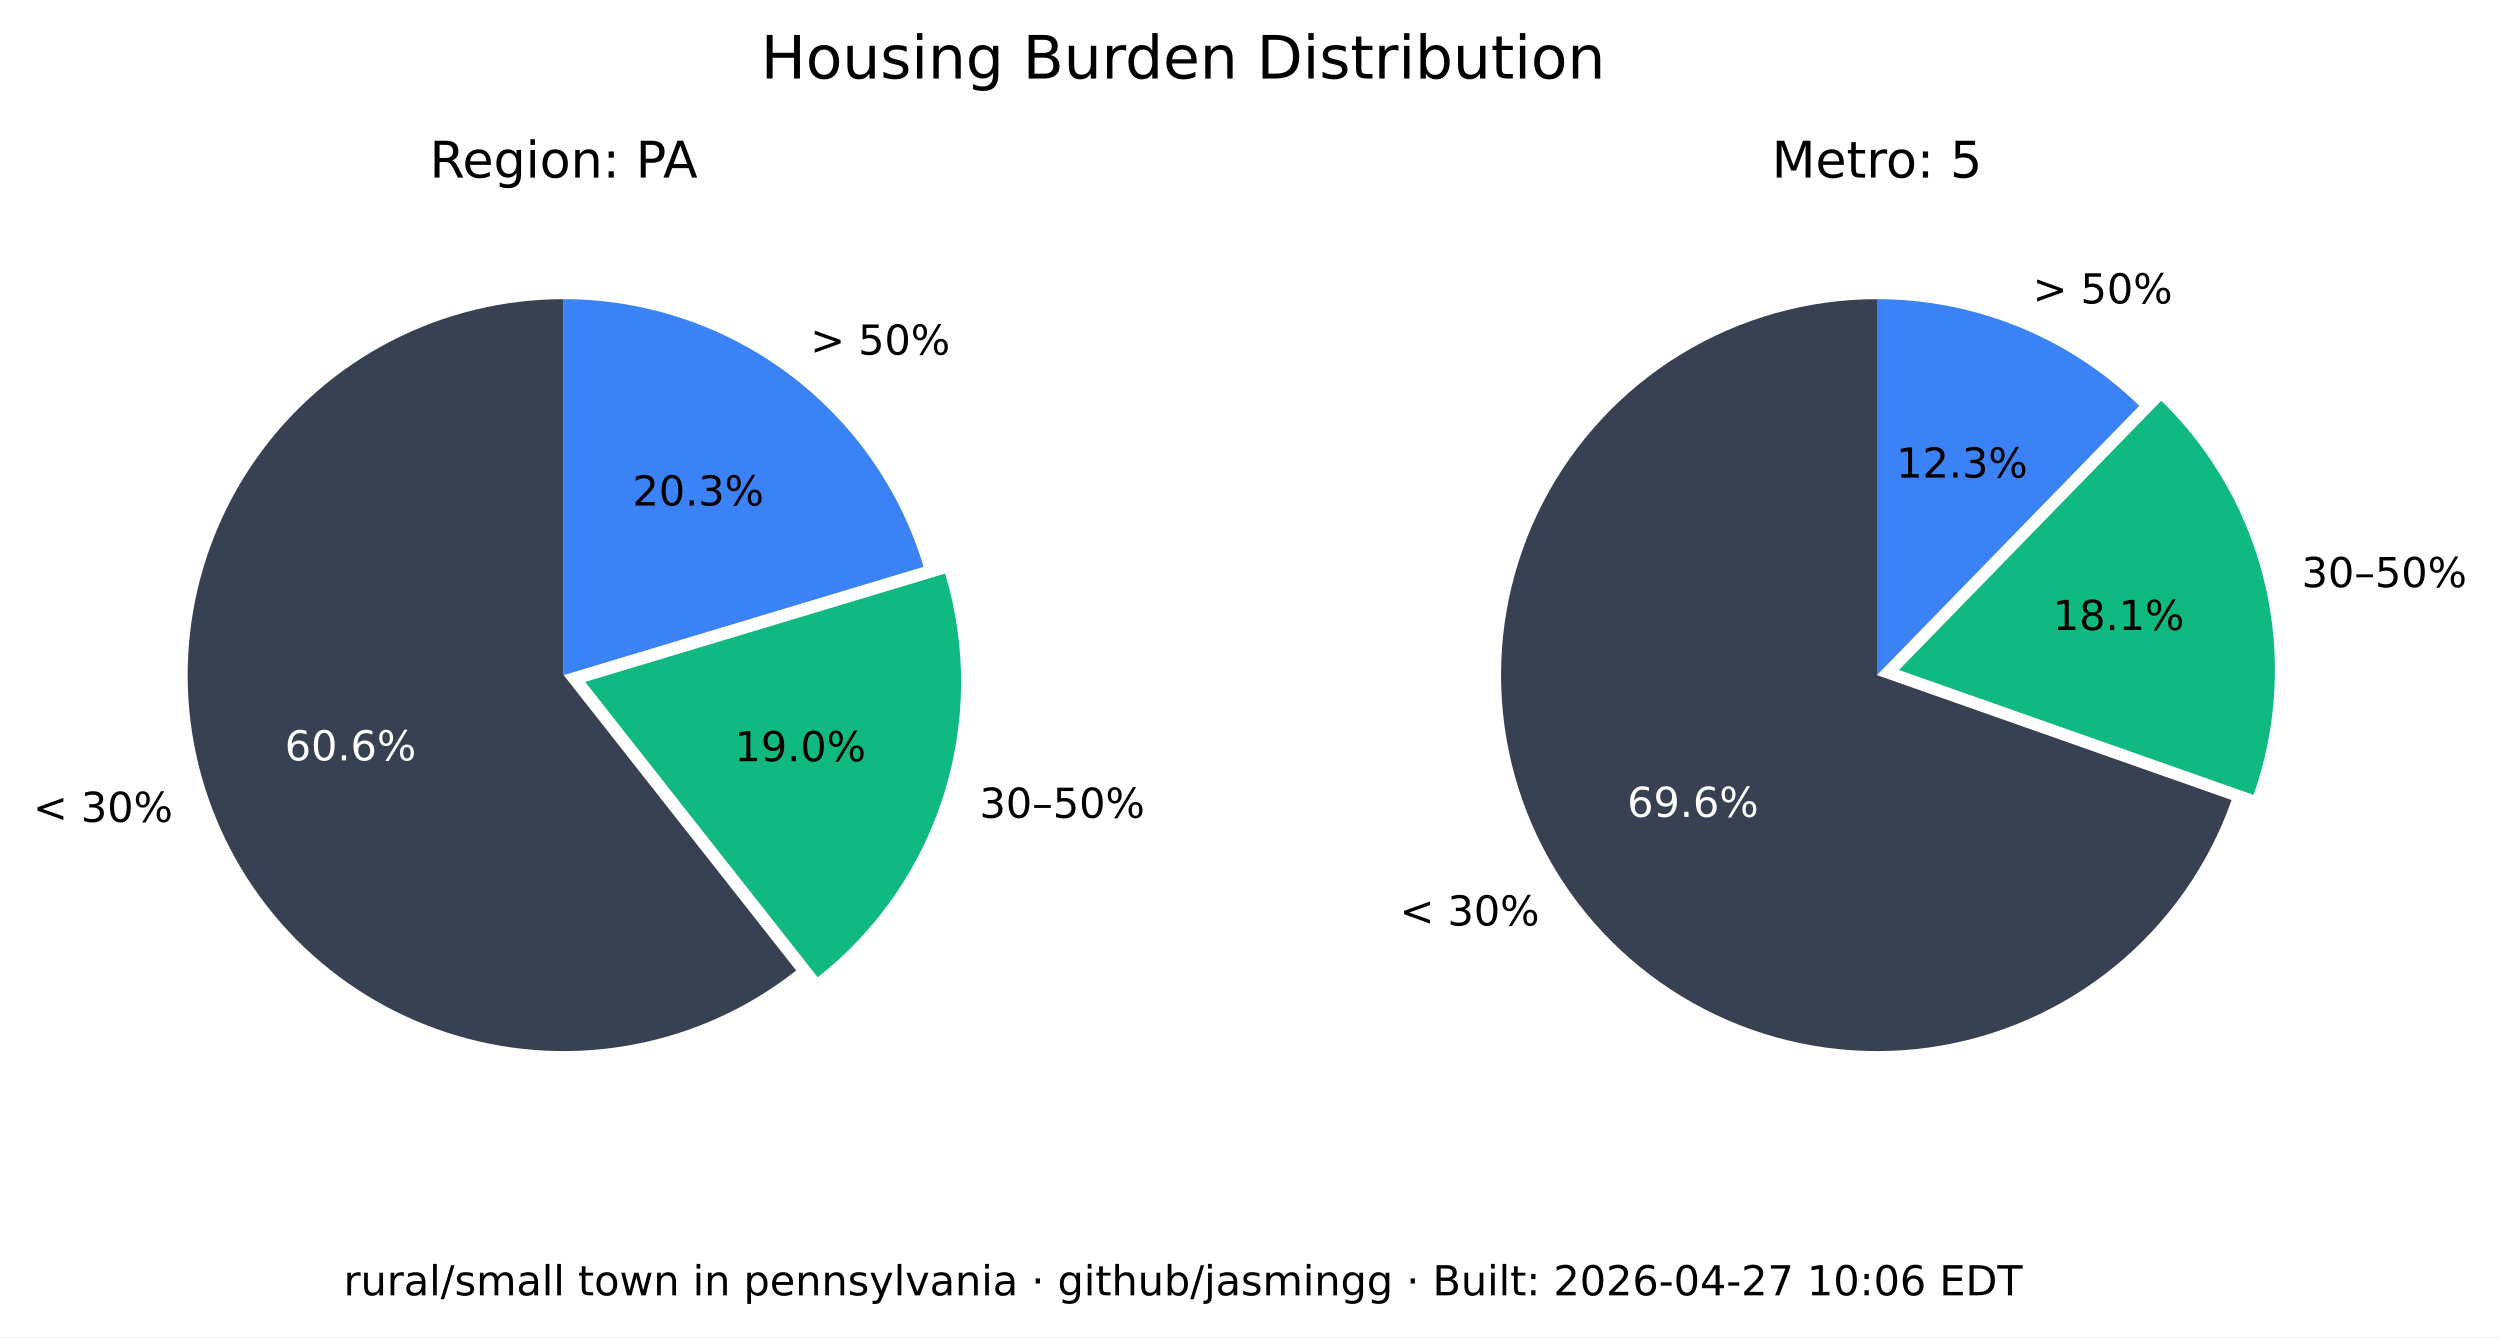
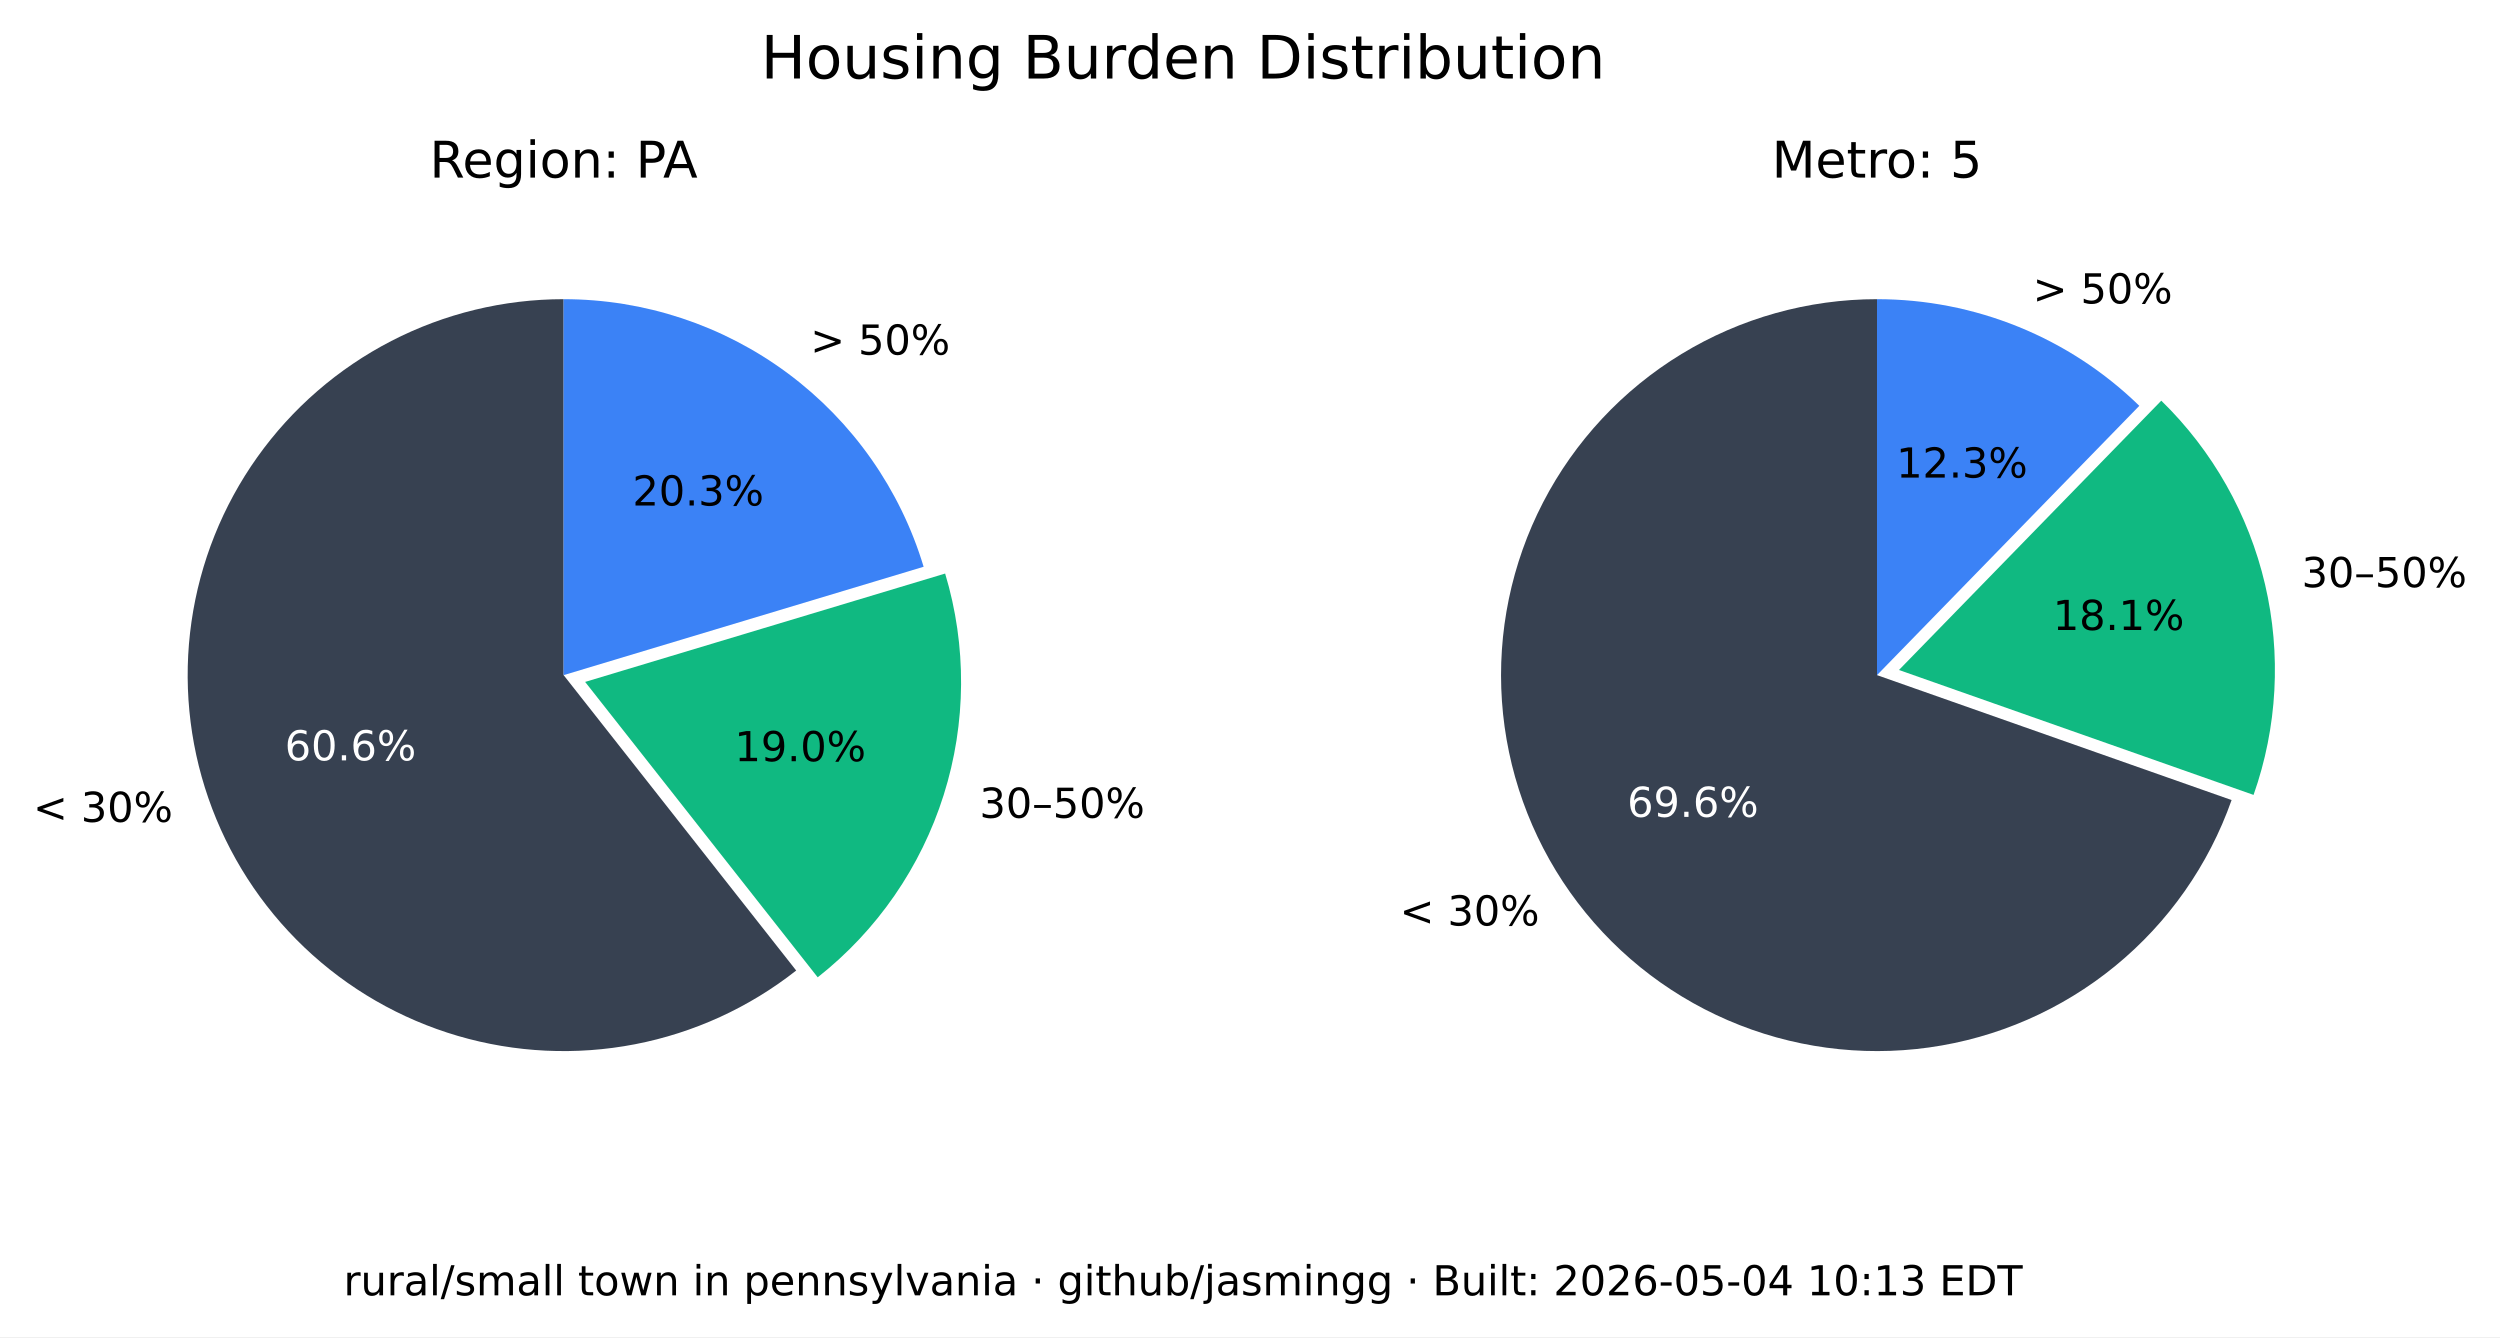
<svg xmlns="http://www.w3.org/2000/svg" xmlns:xlink="http://www.w3.org/1999/xlink" width="543.893pt" height="290.88pt" viewBox="0 0 543.893 290.88" version="1.1">
  <defs>
    <style type="text/css">*{stroke-linejoin: round; stroke-linecap: butt}</style>
  </defs>
  <g id="figure_1">
    <g id="patch_1">
      <path d="M 0 290.88  L 543.893 290.88  L 543.893 0  L 0 0  z " style="fill: #ffffff" />
    </g>
    <g id="axes_1">
      <g id="patch_2">
        <path d="M 122.62 65.088  C 109.58 65.088 96.727 68.207 85.136 74.183  C 73.546 80.159 63.551 88.822 55.988 99.445  C 48.425 110.069 43.512 122.349 41.659 135.257  C 39.805 148.165 41.066 161.331 45.335 173.653  C 49.603 185.975 56.757 197.1 66.198 206.096  C 75.639 215.091 87.096 221.7 99.61 225.369  C 112.124 229.037 125.336 229.661 138.139 227.186  C 150.943 224.712 162.971 219.211 173.217 211.144  L 122.62 146.88  z " style="fill: #374151" />
      </g>
      <g id="patch_3">
        <path d="M 177.897 212.621  C 190.804 202.459 200.356 188.64 205.3 172.974  C 210.244 157.308 210.356 140.51 205.621 124.78  L 127.3 148.357  z " style="fill: #10b981" />
      </g>
      <g id="patch_4">
        <path d="M 200.941 123.303  C 195.875 106.475 185.518 91.72 171.414 81.236  C 157.309 70.752 140.194 65.088 122.62 65.088  L 122.62 146.88  z " style="fill: #3b82f6" />
      </g>
      <g id="matplotlib.axis_1" />
      <g id="matplotlib.axis_2" />
      <g id="text_1">
        <g transform="translate(7.2 178.8141) scale(0.09 -0.09)">
          <defs>
            <path id="DejaVuSans-3c" d="M 4684 3150  L 1459 2003  L 4684 863  L 4684 294  L 678 1747  L 678 2266  L 4684 3719  L 4684 3150  z " transform="scale(0.015625)" />
            <path id="DejaVuSans-20" transform="scale(0.015625)" />
            <path id="DejaVuSans-33" d="M 2597 2516  Q 3050 2419 3304 2112  Q 3559 1806 3559 1356  Q 3559 666 3084 287  Q 2609 -91 1734 -91  Q 1441 -91 1130 -33  Q 819 25 488 141  L 488 750  Q 750 597 1062 519  Q 1375 441 1716 441  Q 2309 441 2620 675  Q 2931 909 2931 1356  Q 2931 1769 2642 2001  Q 2353 2234 1838 2234  L 1294 2234  L 1294 2753  L 1863 2753  Q 2328 2753 2575 2939  Q 2822 3125 2822 3475  Q 2822 3834 2567 4026  Q 2313 4219 1838 4219  Q 1578 4219 1281 4162  Q 984 4106 628 3988  L 628 4550  Q 988 4650 1302 4700  Q 1616 4750 1894 4750  Q 2613 4750 3031 4423  Q 3450 4097 3450 3541  Q 3450 3153 3228 2886  Q 3006 2619 2597 2516  z " transform="scale(0.015625)" />
            <path id="DejaVuSans-30" d="M 2034 4250  Q 1547 4250 1301 3770  Q 1056 3291 1056 2328  Q 1056 1369 1301 889  Q 1547 409 2034 409  Q 2525 409 2770 889  Q 3016 1369 3016 2328  Q 3016 3291 2770 3770  Q 2525 4250 2034 4250  z M 2034 4750  Q 2819 4750 3233 4129  Q 3647 3509 3647 2328  Q 3647 1150 3233 529  Q 2819 -91 2034 -91  Q 1250 -91 836 529  Q 422 1150 422 2328  Q 422 3509 836 4129  Q 1250 4750 2034 4750  z " transform="scale(0.015625)" />
            <path id="DejaVuSans-25" d="M 4653 2053  Q 4381 2053 4226 1822  Q 4072 1591 4072 1178  Q 4072 772 4226 539  Q 4381 306 4653 306  Q 4919 306 5073 539  Q 5228 772 5228 1178  Q 5228 1588 5073 1820  Q 4919 2053 4653 2053  z M 4653 2450  Q 5147 2450 5437 2106  Q 5728 1763 5728 1178  Q 5728 594 5436 251  Q 5144 -91 4653 -91  Q 4153 -91 3862 251  Q 3572 594 3572 1178  Q 3572 1766 3864 2108  Q 4156 2450 4653 2450  z M 1428 4353  Q 1159 4353 1004 4120  Q 850 3888 850 3481  Q 850 3069 1003 2837  Q 1156 2606 1428 2606  Q 1700 2606 1854 2837  Q 2009 3069 2009 3481  Q 2009 3884 1853 4118  Q 1697 4353 1428 4353  z M 4250 4750  L 4750 4750  L 1831 -91  L 1331 -91  L 4250 4750  z M 1428 4750  Q 1922 4750 2215 4408  Q 2509 4066 2509 3481  Q 2509 2891 2217 2550  Q 1925 2209 1428 2209  Q 931 2209 642 2551  Q 353 2894 353 3481  Q 353 4063 643 4406  Q 934 4750 1428 4750  z " transform="scale(0.015625)" />
          </defs>
          <use xlink:href="#DejaVuSans-3c" />
          <use xlink:href="#DejaVuSans-20" x="83.789" />
          <use xlink:href="#DejaVuSans-33" x="115.576" />
          <use xlink:href="#DejaVuSans-30" x="179.199" />
          <use xlink:href="#DejaVuSans-25" x="242.822" />
        </g>
      </g>
      <g id="text_2">
        <g style="fill: #ffffff" transform="translate(61.95368 165.4275) scale(0.09 -0.09)">
          <defs>
            <path id="DejaVuSans-36" d="M 2113 2584  Q 1688 2584 1439 2293  Q 1191 2003 1191 1497  Q 1191 994 1439 701  Q 1688 409 2113 409  Q 2538 409 2786 701  Q 3034 994 3034 1497  Q 3034 2003 2786 2293  Q 2538 2584 2113 2584  z M 3366 4563  L 3366 3988  Q 3128 4100 2886 4159  Q 2644 4219 2406 4219  Q 1781 4219 1451 3797  Q 1122 3375 1075 2522  Q 1259 2794 1537 2939  Q 1816 3084 2150 3084  Q 2853 3084 3261 2657  Q 3669 2231 3669 1497  Q 3669 778 3244 343  Q 2819 -91 2113 -91  Q 1303 -91 875 529  Q 447 1150 447 2328  Q 447 3434 972 4092  Q 1497 4750 2381 4750  Q 2619 4750 2861 4703  Q 3103 4656 3366 4563  z " transform="scale(0.015625)" />
            <path id="DejaVuSans-2e" d="M 684 794  L 1344 794  L 1344 0  L 684 0  L 684 794  z " transform="scale(0.015625)" />
          </defs>
          <use xlink:href="#DejaVuSans-36" />
          <use xlink:href="#DejaVuSans-30" x="63.623" />
          <use xlink:href="#DejaVuSans-2e" x="127.246" />
          <use xlink:href="#DejaVuSans-36" x="159.033" />
          <use xlink:href="#DejaVuSans-25" x="222.656" />
        </g>
      </g>
      <g id="text_3">
        <g transform="translate(213.0999 177.9196) scale(0.09 -0.09)">
          <defs>
            <path id="DejaVuSans-2013" d="M 313 1978  L 2888 1978  L 2888 1528  L 313 1528  L 313 1978  z " transform="scale(0.015625)" />
            <path id="DejaVuSans-35" d="M 691 4666  L 3169 4666  L 3169 4134  L 1269 4134  L 1269 2991  Q 1406 3038 1543 3061  Q 1681 3084 1819 3084  Q 2600 3084 3056 2656  Q 3513 2228 3513 1497  Q 3513 744 3044 326  Q 2575 -91 1722 -91  Q 1428 -91 1123 -41  Q 819 9 494 109  L 494 744  Q 775 591 1075 516  Q 1375 441 1709 441  Q 2250 441 2565 725  Q 2881 1009 2881 1497  Q 2881 1984 2565 2268  Q 2250 2553 1709 2553  Q 1456 2553 1204 2497  Q 953 2441 691 2322  L 691 4666  z " transform="scale(0.015625)" />
          </defs>
          <use xlink:href="#DejaVuSans-33" />
          <use xlink:href="#DejaVuSans-30" x="63.623" />
          <use xlink:href="#DejaVuSans-2013" x="127.246" />
          <use xlink:href="#DejaVuSans-35" x="177.246" />
          <use xlink:href="#DejaVuSans-30" x="240.869" />
          <use xlink:href="#DejaVuSans-25" x="304.492" />
        </g>
      </g>
      <g id="text_4">
        <g transform="translate(159.8049 165.6109) scale(0.09 -0.09)">
          <defs>
            <path id="DejaVuSans-31" d="M 794 531  L 1825 531  L 1825 4091  L 703 3866  L 703 4441  L 1819 4666  L 2450 4666  L 2450 531  L 3481 531  L 3481 0  L 794 0  L 794 531  z " transform="scale(0.015625)" />
            <path id="DejaVuSans-39" d="M 703 97  L 703 672  Q 941 559 1184 500  Q 1428 441 1663 441  Q 2288 441 2617 861  Q 2947 1281 2994 2138  Q 2813 1869 2534 1725  Q 2256 1581 1919 1581  Q 1219 1581 811 2004  Q 403 2428 403 3163  Q 403 3881 828 4315  Q 1253 4750 1959 4750  Q 2769 4750 3195 4129  Q 3622 3509 3622 2328  Q 3622 1225 3098 567  Q 2575 -91 1691 -91  Q 1453 -91 1209 -44  Q 966 3 703 97  z M 1959 2075  Q 2384 2075 2632 2365  Q 2881 2656 2881 3163  Q 2881 3666 2632 3958  Q 2384 4250 1959 4250  Q 1534 4250 1286 3958  Q 1038 3666 1038 3163  Q 1038 2656 1286 2365  Q 1534 2075 1959 2075  z " transform="scale(0.015625)" />
          </defs>
          <use xlink:href="#DejaVuSans-31" />
          <use xlink:href="#DejaVuSans-39" x="63.623" />
          <use xlink:href="#DejaVuSans-2e" x="127.246" />
          <use xlink:href="#DejaVuSans-30" x="159.033" />
          <use xlink:href="#DejaVuSans-25" x="222.656" />
        </g>
      </g>
      <g id="text_5">
        <g transform="translate(176.2929 77.15477) scale(0.09 -0.09)">
          <defs>
            <path id="DejaVuSans-3e" d="M 678 3150  L 678 3719  L 4684 2266  L 4684 1747  L 678 294  L 678 863  L 3897 2003  L 678 3150  z " transform="scale(0.015625)" />
          </defs>
          <use xlink:href="#DejaVuSans-3e" />
          <use xlink:href="#DejaVuSans-20" x="83.789" />
          <use xlink:href="#DejaVuSans-35" x="115.576" />
          <use xlink:href="#DejaVuSans-30" x="179.199" />
          <use xlink:href="#DejaVuSans-25" x="242.822" />
        </g>
      </g>
      <g id="text_6">
        <g transform="translate(137.6011 109.9769) scale(0.09 -0.09)">
          <defs>
            <path id="DejaVuSans-32" d="M 1228 531  L 3431 531  L 3431 0  L 469 0  L 469 531  Q 828 903 1448 1529  Q 2069 2156 2228 2338  Q 2531 2678 2651 2914  Q 2772 3150 2772 3378  Q 2772 3750 2511 3984  Q 2250 4219 1831 4219  Q 1534 4219 1204 4116  Q 875 4013 500 3803  L 500 4441  Q 881 4594 1212 4672  Q 1544 4750 1819 4750  Q 2544 4750 2975 4387  Q 3406 4025 3406 3419  Q 3406 3131 3298 2873  Q 3191 2616 2906 2266  Q 2828 2175 2409 1742  Q 1991 1309 1228 531  z " transform="scale(0.015625)" />
          </defs>
          <use xlink:href="#DejaVuSans-32" />
          <use xlink:href="#DejaVuSans-30" x="63.623" />
          <use xlink:href="#DejaVuSans-2e" x="127.246" />
          <use xlink:href="#DejaVuSans-33" x="159.033" />
          <use xlink:href="#DejaVuSans-25" x="222.656" />
        </g>
      </g>
      <g id="text_7">
        <g transform="translate(93.46275 38.64) scale(0.11 -0.11)">
          <defs>
            <path id="DejaVuSans-52" d="M 2841 2188  Q 3044 2119 3236 1894  Q 3428 1669 3622 1275  L 4263 0  L 3584 0  L 2988 1197  Q 2756 1666 2539 1819  Q 2322 1972 1947 1972  L 1259 1972  L 1259 0  L 628 0  L 628 4666  L 2053 4666  Q 2853 4666 3247 4331  Q 3641 3997 3641 3322  Q 3641 2881 3436 2590  Q 3231 2300 2841 2188  z M 1259 4147  L 1259 2491  L 2053 2491  Q 2509 2491 2742 2702  Q 2975 2913 2975 3322  Q 2975 3731 2742 3939  Q 2509 4147 2053 4147  L 1259 4147  z " transform="scale(0.015625)" />
            <path id="DejaVuSans-65" d="M 3597 1894  L 3597 1613  L 953 1613  Q 991 1019 1311 708  Q 1631 397 2203 397  Q 2534 397 2845 478  Q 3156 559 3463 722  L 3463 178  Q 3153 47 2828 -22  Q 2503 -91 2169 -91  Q 1331 -91 842 396  Q 353 884 353 1716  Q 353 2575 817 3079  Q 1281 3584 2069 3584  Q 2775 3584 3186 3129  Q 3597 2675 3597 1894  z M 3022 2063  Q 3016 2534 2758 2815  Q 2500 3097 2075 3097  Q 1594 3097 1305 2825  Q 1016 2553 972 2059  L 3022 2063  z " transform="scale(0.015625)" />
            <path id="DejaVuSans-67" d="M 2906 1791  Q 2906 2416 2648 2759  Q 2391 3103 1925 3103  Q 1463 3103 1205 2759  Q 947 2416 947 1791  Q 947 1169 1205 825  Q 1463 481 1925 481  Q 2391 481 2648 825  Q 2906 1169 2906 1791  z M 3481 434  Q 3481 -459 3084 -895  Q 2688 -1331 1869 -1331  Q 1566 -1331 1297 -1286  Q 1028 -1241 775 -1147  L 775 -588  Q 1028 -725 1275 -790  Q 1522 -856 1778 -856  Q 2344 -856 2625 -561  Q 2906 -266 2906 331  L 2906 616  Q 2728 306 2450 153  Q 2172 0 1784 0  Q 1141 0 747 490  Q 353 981 353 1791  Q 353 2603 747 3093  Q 1141 3584 1784 3584  Q 2172 3584 2450 3431  Q 2728 3278 2906 2969  L 2906 3500  L 3481 3500  L 3481 434  z " transform="scale(0.015625)" />
            <path id="DejaVuSans-69" d="M 603 3500  L 1178 3500  L 1178 0  L 603 0  L 603 3500  z M 603 4863  L 1178 4863  L 1178 4134  L 603 4134  L 603 4863  z " transform="scale(0.015625)" />
            <path id="DejaVuSans-6f" d="M 1959 3097  Q 1497 3097 1228 2736  Q 959 2375 959 1747  Q 959 1119 1226 758  Q 1494 397 1959 397  Q 2419 397 2687 759  Q 2956 1122 2956 1747  Q 2956 2369 2687 2733  Q 2419 3097 1959 3097  z M 1959 3584  Q 2709 3584 3137 3096  Q 3566 2609 3566 1747  Q 3566 888 3137 398  Q 2709 -91 1959 -91  Q 1206 -91 779 398  Q 353 888 353 1747  Q 353 2609 779 3096  Q 1206 3584 1959 3584  z " transform="scale(0.015625)" />
            <path id="DejaVuSans-6e" d="M 3513 2113  L 3513 0  L 2938 0  L 2938 2094  Q 2938 2591 2744 2837  Q 2550 3084 2163 3084  Q 1697 3084 1428 2787  Q 1159 2491 1159 1978  L 1159 0  L 581 0  L 581 3500  L 1159 3500  L 1159 2956  Q 1366 3272 1645 3428  Q 1925 3584 2291 3584  Q 2894 3584 3203 3211  Q 3513 2838 3513 2113  z " transform="scale(0.015625)" />
            <path id="DejaVuSans-3a" d="M 750 794  L 1409 794  L 1409 0  L 750 0  L 750 794  z M 750 3309  L 1409 3309  L 1409 2516  L 750 2516  L 750 3309  z " transform="scale(0.015625)" />
            <path id="DejaVuSans-50" d="M 1259 4147  L 1259 2394  L 2053 2394  Q 2494 2394 2734 2622  Q 2975 2850 2975 3272  Q 2975 3691 2734 3919  Q 2494 4147 2053 4147  L 1259 4147  z M 628 4666  L 2053 4666  Q 2838 4666 3239 4311  Q 3641 3956 3641 3272  Q 3641 2581 3239 2228  Q 2838 1875 2053 1875  L 1259 1875  L 1259 0  L 628 0  L 628 4666  z " transform="scale(0.015625)" />
            <path id="DejaVuSans-41" d="M 2188 4044  L 1331 1722  L 3047 1722  L 2188 4044  z M 1831 4666  L 2547 4666  L 4325 0  L 3669 0  L 3244 1197  L 1141 1197  L 716 0  L 50 0  L 1831 4666  z " transform="scale(0.015625)" />
          </defs>
          <use xlink:href="#DejaVuSans-52" />
          <use xlink:href="#DejaVuSans-65" x="64.982" />
          <use xlink:href="#DejaVuSans-67" x="126.506" />
          <use xlink:href="#DejaVuSans-69" x="189.982" />
          <use xlink:href="#DejaVuSans-6f" x="217.766" />
          <use xlink:href="#DejaVuSans-6e" x="278.947" />
          <use xlink:href="#DejaVuSans-3a" x="342.326" />
          <use xlink:href="#DejaVuSans-20" x="376.018" />
          <use xlink:href="#DejaVuSans-50" x="407.805" />
          <use xlink:href="#DejaVuSans-41" x="461.732" />
        </g>
      </g>
    </g>
    <g id="axes_2">
      <g id="patch_5">
        <path d="M 408.355 65.088  C 393.357 65.088 378.645 69.213 365.833 77.01  C 353.022 84.807 342.598 95.979 335.707 109.3  C 328.816 122.621 325.721 137.584 326.759 152.546  C 327.798 167.507 332.933 181.899 341.598 194.14  C 350.264 206.38 362.132 216.005 375.898 221.956  C 389.664 227.908 404.806 229.96 419.659 227.887  C 434.513 225.814 448.514 219.695 460.125 210.203  C 471.736 200.71 480.516 188.204 485.499 174.059  L 408.355 146.88  z " style="fill: #374151" />
      </g>
      <g id="patch_6">
        <path d="M 490.278 172.94  C 495.464 158.22 496.33 142.318 492.773 127.122  C 489.216 111.925 481.383 98.059 470.203 87.17  L 413.133 145.762  z " style="fill: #10b981" />
      </g>
      <g id="patch_7">
        <path d="M 465.424 88.288  C 457.86 80.92 448.94 75.086 439.157 71.11  C 429.375 67.133 418.915 65.088 408.355 65.088  L 408.355 146.88  z " style="fill: #3b82f6" />
      </g>
      <g id="matplotlib.axis_3" />
      <g id="matplotlib.axis_4" />
      <g id="text_8">
        <g transform="translate(304.5166 201.349) scale(0.09 -0.09)">
          <use xlink:href="#DejaVuSans-3c" />
          <use xlink:href="#DejaVuSans-20" x="83.789" />
          <use xlink:href="#DejaVuSans-33" x="115.576" />
          <use xlink:href="#DejaVuSans-30" x="179.199" />
          <use xlink:href="#DejaVuSans-25" x="242.822" />
        </g>
      </g>
      <g id="text_9">
        <g style="fill: #ffffff" transform="translate(354.0057 177.7192) scale(0.09 -0.09)">
          <use xlink:href="#DejaVuSans-36" />
          <use xlink:href="#DejaVuSans-39" x="63.623" />
          <use xlink:href="#DejaVuSans-2e" x="127.246" />
          <use xlink:href="#DejaVuSans-36" x="159.033" />
          <use xlink:href="#DejaVuSans-25" x="222.656" />
        </g>
      </g>
      <g id="text_10">
        <g transform="translate(500.737 127.741) scale(0.09 -0.09)">
          <use xlink:href="#DejaVuSans-33" />
          <use xlink:href="#DejaVuSans-30" x="63.623" />
          <use xlink:href="#DejaVuSans-2013" x="127.246" />
          <use xlink:href="#DejaVuSans-35" x="177.246" />
          <use xlink:href="#DejaVuSans-30" x="240.869" />
          <use xlink:href="#DejaVuSans-25" x="304.492" />
        </g>
      </g>
      <g id="text_11">
        <g transform="translate(446.6219 137.061) scale(0.09 -0.09)">
          <defs>
            <path id="DejaVuSans-38" d="M 2034 2216  Q 1584 2216 1326 1975  Q 1069 1734 1069 1313  Q 1069 891 1326 650  Q 1584 409 2034 409  Q 2484 409 2743 651  Q 3003 894 3003 1313  Q 3003 1734 2745 1975  Q 2488 2216 2034 2216  z M 1403 2484  Q 997 2584 770 2862  Q 544 3141 544 3541  Q 544 4100 942 4425  Q 1341 4750 2034 4750  Q 2731 4750 3128 4425  Q 3525 4100 3525 3541  Q 3525 3141 3298 2862  Q 3072 2584 2669 2484  Q 3125 2378 3379 2068  Q 3634 1759 3634 1313  Q 3634 634 3220 271  Q 2806 -91 2034 -91  Q 1263 -91 848 271  Q 434 634 434 1313  Q 434 1759 690 2068  Q 947 2378 1403 2484  z M 1172 3481  Q 1172 3119 1398 2916  Q 1625 2713 2034 2713  Q 2441 2713 2670 2916  Q 2900 3119 2900 3481  Q 2900 3844 2670 4047  Q 2441 4250 2034 4250  Q 1625 4250 1398 4047  Q 1172 3844 1172 3481  z " transform="scale(0.015625)" />
          </defs>
          <use xlink:href="#DejaVuSans-31" />
          <use xlink:href="#DejaVuSans-38" x="63.623" />
          <use xlink:href="#DejaVuSans-2e" x="127.246" />
          <use xlink:href="#DejaVuSans-31" x="159.033" />
          <use xlink:href="#DejaVuSans-25" x="222.656" />
        </g>
      </g>
      <g id="text_12">
        <g transform="translate(442.2376 66.01607) scale(0.09 -0.09)">
          <use xlink:href="#DejaVuSans-3e" />
          <use xlink:href="#DejaVuSans-20" x="83.789" />
          <use xlink:href="#DejaVuSans-35" x="115.576" />
          <use xlink:href="#DejaVuSans-30" x="179.199" />
          <use xlink:href="#DejaVuSans-25" x="242.822" />
        </g>
      </g>
      <g id="text_13">
        <g transform="translate(412.5412 103.9012) scale(0.09 -0.09)">
          <use xlink:href="#DejaVuSans-31" />
          <use xlink:href="#DejaVuSans-32" x="63.623" />
          <use xlink:href="#DejaVuSans-2e" x="127.246" />
          <use xlink:href="#DejaVuSans-33" x="159.033" />
          <use xlink:href="#DejaVuSans-25" x="222.656" />
        </g>
      </g>
      <g id="text_14">
        <g transform="translate(385.4664 38.64) scale(0.11 -0.11)">
          <defs>
            <path id="DejaVuSans-4d" d="M 628 4666  L 1569 4666  L 2759 1491  L 3956 4666  L 4897 4666  L 4897 0  L 4281 0  L 4281 4097  L 3078 897  L 2444 897  L 1241 4097  L 1241 0  L 628 0  L 628 4666  z " transform="scale(0.015625)" />
            <path id="DejaVuSans-74" d="M 1172 4494  L 1172 3500  L 2356 3500  L 2356 3053  L 1172 3053  L 1172 1153  Q 1172 725 1289 603  Q 1406 481 1766 481  L 2356 481  L 2356 0  L 1766 0  Q 1100 0 847 248  Q 594 497 594 1153  L 594 3053  L 172 3053  L 172 3500  L 594 3500  L 594 4494  L 1172 4494  z " transform="scale(0.015625)" />
            <path id="DejaVuSans-72" d="M 2631 2963  Q 2534 3019 2420 3045  Q 2306 3072 2169 3072  Q 1681 3072 1420 2755  Q 1159 2438 1159 1844  L 1159 0  L 581 0  L 581 3500  L 1159 3500  L 1159 2956  Q 1341 3275 1631 3429  Q 1922 3584 2338 3584  Q 2397 3584 2469 3576  Q 2541 3569 2628 3553  L 2631 2963  z " transform="scale(0.015625)" />
          </defs>
          <use xlink:href="#DejaVuSans-4d" />
          <use xlink:href="#DejaVuSans-65" x="86.279" />
          <use xlink:href="#DejaVuSans-74" x="147.803" />
          <use xlink:href="#DejaVuSans-72" x="187.012" />
          <use xlink:href="#DejaVuSans-6f" x="225.875" />
          <use xlink:href="#DejaVuSans-3a" x="287.057" />
          <use xlink:href="#DejaVuSans-20" x="320.748" />
          <use xlink:href="#DejaVuSans-35" x="352.535" />
        </g>
      </g>
    </g>
    <g id="text_15">
      <g transform="translate(165.5316 17.07797) scale(0.13 -0.13)">
        <defs>
          <path id="DejaVuSans-48" d="M 628 4666  L 1259 4666  L 1259 2753  L 3553 2753  L 3553 4666  L 4184 4666  L 4184 0  L 3553 0  L 3553 2222  L 1259 2222  L 1259 0  L 628 0  L 628 4666  z " transform="scale(0.015625)" />
          <path id="DejaVuSans-75" d="M 544 1381  L 544 3500  L 1119 3500  L 1119 1403  Q 1119 906 1312 657  Q 1506 409 1894 409  Q 2359 409 2629 706  Q 2900 1003 2900 1516  L 2900 3500  L 3475 3500  L 3475 0  L 2900 0  L 2900 538  Q 2691 219 2414 64  Q 2138 -91 1772 -91  Q 1169 -91 856 284  Q 544 659 544 1381  z M 1991 3584  L 1991 3584  z " transform="scale(0.015625)" />
          <path id="DejaVuSans-73" d="M 2834 3397  L 2834 2853  Q 2591 2978 2328 3040  Q 2066 3103 1784 3103  Q 1356 3103 1142 2972  Q 928 2841 928 2578  Q 928 2378 1081 2264  Q 1234 2150 1697 2047  L 1894 2003  Q 2506 1872 2764 1633  Q 3022 1394 3022 966  Q 3022 478 2636 193  Q 2250 -91 1575 -91  Q 1294 -91 989 -36  Q 684 19 347 128  L 347 722  Q 666 556 975 473  Q 1284 391 1588 391  Q 1994 391 2212 530  Q 2431 669 2431 922  Q 2431 1156 2273 1281  Q 2116 1406 1581 1522  L 1381 1569  Q 847 1681 609 1914  Q 372 2147 372 2553  Q 372 3047 722 3315  Q 1072 3584 1716 3584  Q 2034 3584 2315 3537  Q 2597 3491 2834 3397  z " transform="scale(0.015625)" />
          <path id="DejaVuSans-42" d="M 1259 2228  L 1259 519  L 2272 519  Q 2781 519 3026 730  Q 3272 941 3272 1375  Q 3272 1813 3026 2020  Q 2781 2228 2272 2228  L 1259 2228  z M 1259 4147  L 1259 2741  L 2194 2741  Q 2656 2741 2882 2914  Q 3109 3088 3109 3444  Q 3109 3797 2882 3972  Q 2656 4147 2194 4147  L 1259 4147  z M 628 4666  L 2241 4666  Q 2963 4666 3353 4366  Q 3744 4066 3744 3513  Q 3744 3084 3544 2831  Q 3344 2578 2956 2516  Q 3422 2416 3680 2098  Q 3938 1781 3938 1306  Q 3938 681 3513 340  Q 3088 0 2303 0  L 628 0  L 628 4666  z " transform="scale(0.015625)" />
          <path id="DejaVuSans-64" d="M 2906 2969  L 2906 4863  L 3481 4863  L 3481 0  L 2906 0  L 2906 525  Q 2725 213 2448 61  Q 2172 -91 1784 -91  Q 1150 -91 751 415  Q 353 922 353 1747  Q 353 2572 751 3078  Q 1150 3584 1784 3584  Q 2172 3584 2448 3432  Q 2725 3281 2906 2969  z M 947 1747  Q 947 1113 1208 752  Q 1469 391 1925 391  Q 2381 391 2643 752  Q 2906 1113 2906 1747  Q 2906 2381 2643 2742  Q 2381 3103 1925 3103  Q 1469 3103 1208 2742  Q 947 2381 947 1747  z " transform="scale(0.015625)" />
          <path id="DejaVuSans-44" d="M 1259 4147  L 1259 519  L 2022 519  Q 2988 519 3436 956  Q 3884 1394 3884 2338  Q 3884 3275 3436 3711  Q 2988 4147 2022 4147  L 1259 4147  z M 628 4666  L 1925 4666  Q 3281 4666 3915 4102  Q 4550 3538 4550 2338  Q 4550 1131 3912 565  Q 3275 0 1925 0  L 628 0  L 628 4666  z " transform="scale(0.015625)" />
          <path id="DejaVuSans-62" d="M 3116 1747  Q 3116 2381 2855 2742  Q 2594 3103 2138 3103  Q 1681 3103 1420 2742  Q 1159 2381 1159 1747  Q 1159 1113 1420 752  Q 1681 391 2138 391  Q 2594 391 2855 752  Q 3116 1113 3116 1747  z M 1159 2969  Q 1341 3281 1617 3432  Q 1894 3584 2278 3584  Q 2916 3584 3314 3078  Q 3713 2572 3713 1747  Q 3713 922 3314 415  Q 2916 -91 2278 -91  Q 1894 -91 1617 61  Q 1341 213 1159 525  L 1159 0  L 581 0  L 581 4863  L 1159 4863  L 1159 2969  z " transform="scale(0.015625)" />
        </defs>
        <use xlink:href="#DejaVuSans-48" />
        <use xlink:href="#DejaVuSans-6f" x="75.195" />
        <use xlink:href="#DejaVuSans-75" x="136.377" />
        <use xlink:href="#DejaVuSans-73" x="199.756" />
        <use xlink:href="#DejaVuSans-69" x="251.855" />
        <use xlink:href="#DejaVuSans-6e" x="279.639" />
        <use xlink:href="#DejaVuSans-67" x="343.018" />
        <use xlink:href="#DejaVuSans-20" x="406.494" />
        <use xlink:href="#DejaVuSans-42" x="438.281" />
        <use xlink:href="#DejaVuSans-75" x="506.885" />
        <use xlink:href="#DejaVuSans-72" x="570.264" />
        <use xlink:href="#DejaVuSans-64" x="609.627" />
        <use xlink:href="#DejaVuSans-65" x="673.104" />
        <use xlink:href="#DejaVuSans-6e" x="734.627" />
        <use xlink:href="#DejaVuSans-20" x="798.006" />
        <use xlink:href="#DejaVuSans-44" x="829.793" />
        <use xlink:href="#DejaVuSans-69" x="906.795" />
        <use xlink:href="#DejaVuSans-73" x="934.578" />
        <use xlink:href="#DejaVuSans-74" x="986.678" />
        <use xlink:href="#DejaVuSans-72" x="1025.887" />
        <use xlink:href="#DejaVuSans-69" x="1067" />
        <use xlink:href="#DejaVuSans-62" x="1094.783" />
        <use xlink:href="#DejaVuSans-75" x="1158.26" />
        <use xlink:href="#DejaVuSans-74" x="1221.639" />
        <use xlink:href="#DejaVuSans-69" x="1260.848" />
        <use xlink:href="#DejaVuSans-6f" x="1288.631" />
        <use xlink:href="#DejaVuSans-6e" x="1349.812" />
      </g>
    </g>
    <g id="text_16">
      <g transform="translate(74.7496 281.8083) scale(0.09 -0.09)">
        <defs>
          <path id="DejaVuSans-61" d="M 2194 1759  Q 1497 1759 1228 1600  Q 959 1441 959 1056  Q 959 750 1161 570  Q 1363 391 1709 391  Q 2188 391 2477 730  Q 2766 1069 2766 1631  L 2766 1759  L 2194 1759  z M 3341 1997  L 3341 0  L 2766 0  L 2766 531  Q 2569 213 2275 61  Q 1981 -91 1556 -91  Q 1019 -91 701 211  Q 384 513 384 1019  Q 384 1609 779 1909  Q 1175 2209 1959 2209  L 2766 2209  L 2766 2266  Q 2766 2663 2505 2880  Q 2244 3097 1772 3097  Q 1472 3097 1187 3025  Q 903 2953 641 2809  L 641 3341  Q 956 3463 1253 3523  Q 1550 3584 1831 3584  Q 2591 3584 2966 3190  Q 3341 2797 3341 1997  z " transform="scale(0.015625)" />
          <path id="DejaVuSans-6c" d="M 603 4863  L 1178 4863  L 1178 0  L 603 0  L 603 4863  z " transform="scale(0.015625)" />
          <path id="DejaVuSans-2f" d="M 1625 4666  L 2156 4666  L 531 -594  L 0 -594  L 1625 4666  z " transform="scale(0.015625)" />
          <path id="DejaVuSans-6d" d="M 3328 2828  Q 3544 3216 3844 3400  Q 4144 3584 4550 3584  Q 5097 3584 5394 3201  Q 5691 2819 5691 2113  L 5691 0  L 5113 0  L 5113 2094  Q 5113 2597 4934 2840  Q 4756 3084 4391 3084  Q 3944 3084 3684 2787  Q 3425 2491 3425 1978  L 3425 0  L 2847 0  L 2847 2094  Q 2847 2600 2669 2842  Q 2491 3084 2119 3084  Q 1678 3084 1418 2786  Q 1159 2488 1159 1978  L 1159 0  L 581 0  L 581 3500  L 1159 3500  L 1159 2956  Q 1356 3278 1631 3431  Q 1906 3584 2284 3584  Q 2666 3584 2933 3390  Q 3200 3197 3328 2828  z " transform="scale(0.015625)" />
          <path id="DejaVuSans-77" d="M 269 3500  L 844 3500  L 1563 769  L 2278 3500  L 2956 3500  L 3675 769  L 4391 3500  L 4966 3500  L 4050 0  L 3372 0  L 2619 2869  L 1863 0  L 1184 0  L 269 3500  z " transform="scale(0.015625)" />
          <path id="DejaVuSans-70" d="M 1159 525  L 1159 -1331  L 581 -1331  L 581 3500  L 1159 3500  L 1159 2969  Q 1341 3281 1617 3432  Q 1894 3584 2278 3584  Q 2916 3584 3314 3078  Q 3713 2572 3713 1747  Q 3713 922 3314 415  Q 2916 -91 2278 -91  Q 1894 -91 1617 61  Q 1341 213 1159 525  z M 3116 1747  Q 3116 2381 2855 2742  Q 2594 3103 2138 3103  Q 1681 3103 1420 2742  Q 1159 2381 1159 1747  Q 1159 1113 1420 752  Q 1681 391 2138 391  Q 2594 391 2855 752  Q 3116 1113 3116 1747  z " transform="scale(0.015625)" />
          <path id="DejaVuSans-79" d="M 2059 -325  Q 1816 -950 1584 -1140  Q 1353 -1331 966 -1331  L 506 -1331  L 506 -850  L 844 -850  Q 1081 -850 1212 -737  Q 1344 -625 1503 -206  L 1606 56  L 191 3500  L 800 3500  L 1894 763  L 2988 3500  L 3597 3500  L 2059 -325  z " transform="scale(0.015625)" />
          <path id="DejaVuSans-76" d="M 191 3500  L 800 3500  L 1894 563  L 2988 3500  L 3597 3500  L 2284 0  L 1503 0  L 191 3500  z " transform="scale(0.015625)" />
          <path id="DejaVuSans-b7" d="M 684 2619  L 1344 2619  L 1344 1825  L 684 1825  L 684 2619  z " transform="scale(0.015625)" />
          <path id="DejaVuSans-68" d="M 3513 2113  L 3513 0  L 2938 0  L 2938 2094  Q 2938 2591 2744 2837  Q 2550 3084 2163 3084  Q 1697 3084 1428 2787  Q 1159 2491 1159 1978  L 1159 0  L 581 0  L 581 4863  L 1159 4863  L 1159 2956  Q 1366 3272 1645 3428  Q 1925 3584 2291 3584  Q 2894 3584 3203 3211  Q 3513 2838 3513 2113  z " transform="scale(0.015625)" />
          <path id="DejaVuSans-6a" d="M 603 3500  L 1178 3500  L 1178 -63  Q 1178 -731 923 -1031  Q 669 -1331 103 -1331  L -116 -1331  L -116 -844  L 38 -844  Q 366 -844 484 -692  Q 603 -541 603 -63  L 603 3500  z M 603 4863  L 1178 4863  L 1178 4134  L 603 4134  L 603 4863  z " transform="scale(0.015625)" />
          <path id="DejaVuSans-2d" d="M 313 2009  L 1997 2009  L 1997 1497  L 313 1497  L 313 2009  z " transform="scale(0.015625)" />
          <path id="DejaVuSans-34" d="M 2419 4116  L 825 1625  L 2419 1625  L 2419 4116  z M 2253 4666  L 3047 4666  L 3047 1625  L 3713 1625  L 3713 1100  L 3047 1100  L 3047 0  L 2419 0  L 2419 1100  L 313 1100  L 313 1709  L 2253 4666  z " transform="scale(0.015625)" />
-           <path id="DejaVuSans-37" d="M 525 4666  L 3525 4666  L 3525 4397  L 1831 0  L 1172 0  L 2766 4134  L 525 4134  L 525 4666  z " transform="scale(0.015625)" />
          <path id="DejaVuSans-45" d="M 628 4666  L 3578 4666  L 3578 4134  L 1259 4134  L 1259 2753  L 3481 2753  L 3481 2222  L 1259 2222  L 1259 531  L 3634 531  L 3634 0  L 628 0  L 628 4666  z " transform="scale(0.015625)" />
          <path id="DejaVuSans-54" d="M -19 4666  L 3928 4666  L 3928 4134  L 2272 4134  L 2272 0  L 1638 0  L 1638 4134  L -19 4134  L -19 4666  z " transform="scale(0.015625)" />
        </defs>
        <use xlink:href="#DejaVuSans-72" />
        <use xlink:href="#DejaVuSans-75" x="41.113" />
        <use xlink:href="#DejaVuSans-72" x="104.492" />
        <use xlink:href="#DejaVuSans-61" x="145.605" />
        <use xlink:href="#DejaVuSans-6c" x="206.885" />
        <use xlink:href="#DejaVuSans-2f" x="234.668" />
        <use xlink:href="#DejaVuSans-73" x="268.359" />
        <use xlink:href="#DejaVuSans-6d" x="320.459" />
        <use xlink:href="#DejaVuSans-61" x="417.871" />
        <use xlink:href="#DejaVuSans-6c" x="479.15" />
        <use xlink:href="#DejaVuSans-6c" x="506.934" />
        <use xlink:href="#DejaVuSans-20" x="534.717" />
        <use xlink:href="#DejaVuSans-74" x="566.504" />
        <use xlink:href="#DejaVuSans-6f" x="605.713" />
        <use xlink:href="#DejaVuSans-77" x="666.895" />
        <use xlink:href="#DejaVuSans-6e" x="748.682" />
        <use xlink:href="#DejaVuSans-20" x="812.061" />
        <use xlink:href="#DejaVuSans-69" x="843.848" />
        <use xlink:href="#DejaVuSans-6e" x="871.631" />
        <use xlink:href="#DejaVuSans-20" x="935.01" />
        <use xlink:href="#DejaVuSans-70" x="966.797" />
        <use xlink:href="#DejaVuSans-65" x="1030.273" />
        <use xlink:href="#DejaVuSans-6e" x="1091.797" />
        <use xlink:href="#DejaVuSans-6e" x="1155.176" />
        <use xlink:href="#DejaVuSans-73" x="1218.555" />
        <use xlink:href="#DejaVuSans-79" x="1270.654" />
        <use xlink:href="#DejaVuSans-6c" x="1329.834" />
        <use xlink:href="#DejaVuSans-76" x="1357.617" />
        <use xlink:href="#DejaVuSans-61" x="1416.797" />
        <use xlink:href="#DejaVuSans-6e" x="1478.076" />
        <use xlink:href="#DejaVuSans-69" x="1541.455" />
        <use xlink:href="#DejaVuSans-61" x="1569.238" />
        <use xlink:href="#DejaVuSans-20" x="1630.518" />
        <use xlink:href="#DejaVuSans-b7" x="1662.305" />
        <use xlink:href="#DejaVuSans-20" x="1694.092" />
        <use xlink:href="#DejaVuSans-67" x="1725.879" />
        <use xlink:href="#DejaVuSans-69" x="1789.355" />
        <use xlink:href="#DejaVuSans-74" x="1817.139" />
        <use xlink:href="#DejaVuSans-68" x="1856.348" />
        <use xlink:href="#DejaVuSans-75" x="1919.727" />
        <use xlink:href="#DejaVuSans-62" x="1983.105" />
        <use xlink:href="#DejaVuSans-2f" x="2046.582" />
        <use xlink:href="#DejaVuSans-6a" x="2080.273" />
        <use xlink:href="#DejaVuSans-61" x="2108.057" />
        <use xlink:href="#DejaVuSans-73" x="2169.336" />
        <use xlink:href="#DejaVuSans-6d" x="2221.436" />
        <use xlink:href="#DejaVuSans-69" x="2318.848" />
        <use xlink:href="#DejaVuSans-6e" x="2346.631" />
        <use xlink:href="#DejaVuSans-67" x="2410.01" />
        <use xlink:href="#DejaVuSans-67" x="2473.486" />
        <use xlink:href="#DejaVuSans-20" x="2536.963" />
        <use xlink:href="#DejaVuSans-b7" x="2568.75" />
        <use xlink:href="#DejaVuSans-20" x="2600.537" />
        <use xlink:href="#DejaVuSans-42" x="2632.324" />
        <use xlink:href="#DejaVuSans-75" x="2700.928" />
        <use xlink:href="#DejaVuSans-69" x="2764.307" />
        <use xlink:href="#DejaVuSans-6c" x="2792.09" />
        <use xlink:href="#DejaVuSans-74" x="2819.873" />
        <use xlink:href="#DejaVuSans-3a" x="2859.082" />
        <use xlink:href="#DejaVuSans-20" x="2892.773" />
        <use xlink:href="#DejaVuSans-32" x="2924.561" />
        <use xlink:href="#DejaVuSans-30" x="2988.184" />
        <use xlink:href="#DejaVuSans-32" x="3051.807" />
        <use xlink:href="#DejaVuSans-36" x="3115.43" />
        <use xlink:href="#DejaVuSans-2d" x="3179.053" />
        <use xlink:href="#DejaVuSans-30" x="3215.137" />
-         <use xlink:href="#DejaVuSans-34" x="3278.76" />
+         <use xlink:href="#DejaVuSans-35" x="3278.76" />
        <use xlink:href="#DejaVuSans-2d" x="3342.383" />
-         <use xlink:href="#DejaVuSans-32" x="3378.467" />
-         <use xlink:href="#DejaVuSans-37" x="3442.09" />
+         <use xlink:href="#DejaVuSans-30" x="3378.467" />
+         <use xlink:href="#DejaVuSans-34" x="3442.09" />
        <use xlink:href="#DejaVuSans-20" x="3505.713" />
        <use xlink:href="#DejaVuSans-31" x="3537.5" />
        <use xlink:href="#DejaVuSans-30" x="3601.123" />
        <use xlink:href="#DejaVuSans-3a" x="3664.746" />
-         <use xlink:href="#DejaVuSans-30" x="3698.438" />
-         <use xlink:href="#DejaVuSans-36" x="3762.061" />
+         <use xlink:href="#DejaVuSans-31" x="3698.438" />
+         <use xlink:href="#DejaVuSans-33" x="3762.061" />
        <use xlink:href="#DejaVuSans-20" x="3825.684" />
        <use xlink:href="#DejaVuSans-45" x="3857.471" />
        <use xlink:href="#DejaVuSans-44" x="3920.654" />
        <use xlink:href="#DejaVuSans-54" x="3997.656" />
      </g>
    </g>
  </g>
</svg>
